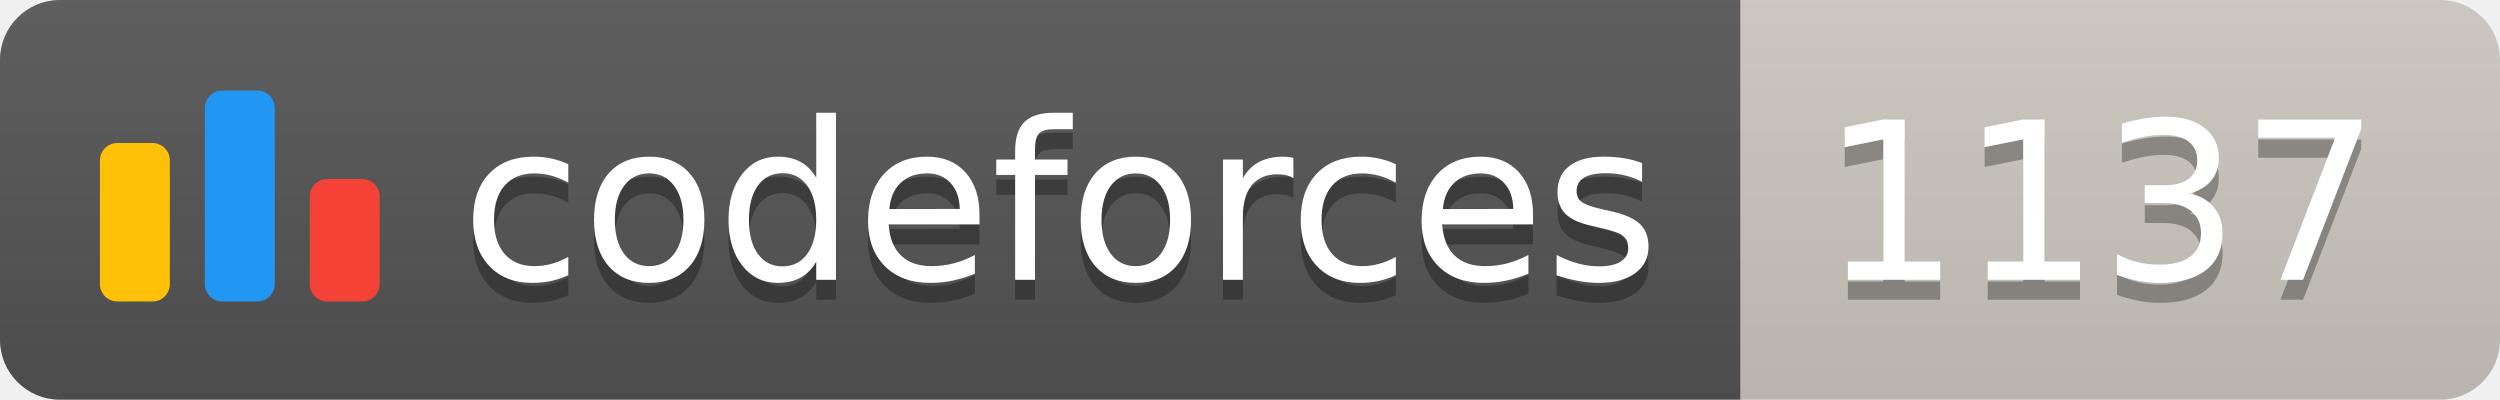
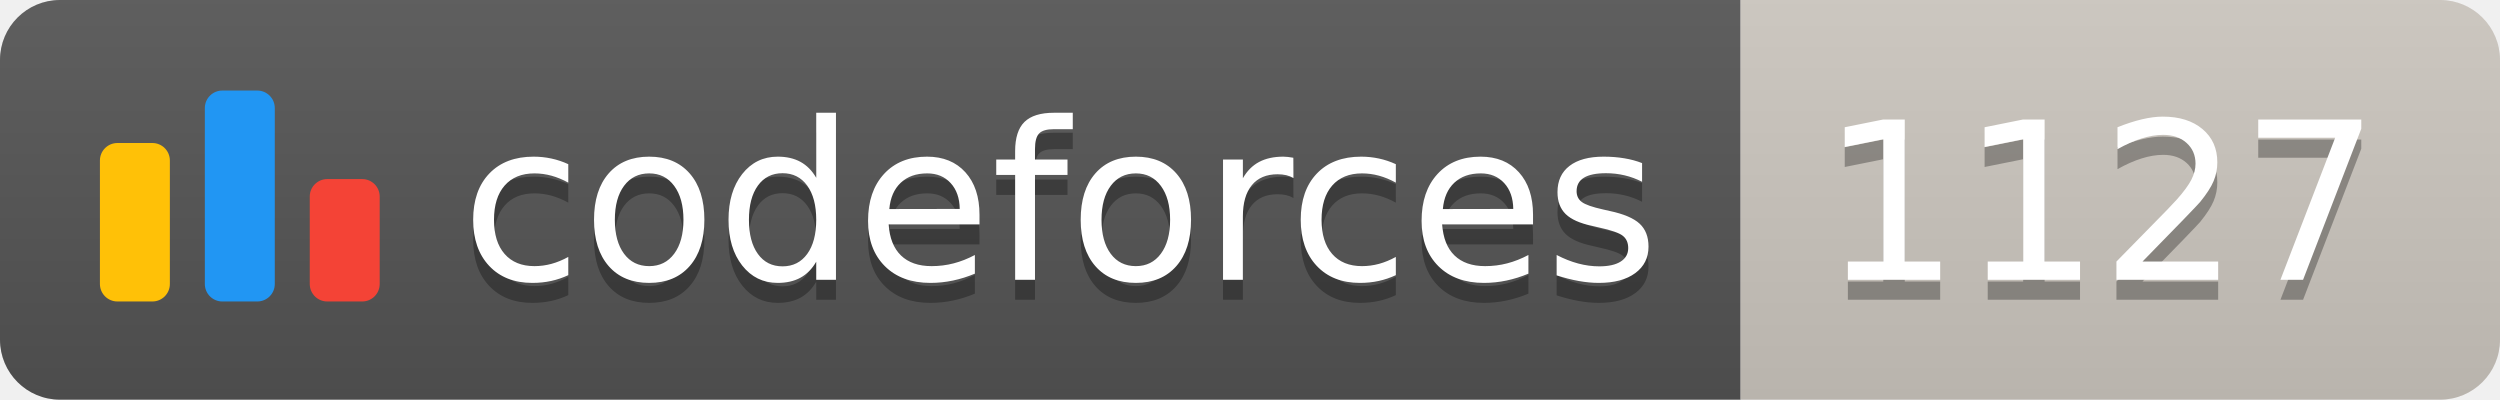
<svg xmlns="http://www.w3.org/2000/svg" width="125.1" height="20">
  <linearGradient id="smooth" x2="0" y2="100%">
    <stop offset="0" stop-color="#bbb" stop-opacity=".1" />
    <stop offset="1" stop-opacity=".1" />
  </linearGradient>
  <clipPath id="round">
    <rect width="125.1" height="20" rx="3" fill="#fff" />
  </clipPath>
  <g clip-path="url(#round)">
    <rect width="87.1" height="20" fill="#555" />
    <rect x="87.1" width="38.0" height="20" fill="#cec8c1" />
    <rect width="125.1" height="20" fill="url(#smooth)" />
  </g>
  <g fill="#fff" text-anchor="middle" font-family="DejaVu Sans,Verdana,Geneva,sans-serif" font-size="110">
    <svg x="5" y="3" class="logo" width="14" height="14" viewBox="0 0 32 25" fill="none">
      <rect y="6" width="8" height="18.125" rx="2" fill="#FFC107" />
      <rect x="24" y="10.125" width="8" height="14" rx="2" fill="#F44336" />
      <rect x="12" width="8" height="24.125" rx="2" fill="#2196F3" />
    </svg>
    <text x="530.5" y="150" fill="#010101" fill-opacity=".3" transform="scale(0.1)" textLength="601.0" lengthAdjust="spacing">codeforces
        </text>
    <text x="530.5" y="140" transform="scale(0.1)" textLength="601.0" lengthAdjust="spacing">codeforces</text>
-     <text x="1051.0" y="150" fill="#010101" fill-opacity=".3" transform="scale(0.1)" textLength="280.0" lengthAdjust="spacing">1137
+     <text x="1051.0" y="150" fill="#010101" fill-opacity=".3" transform="scale(0.1)" textLength="280.0" lengthAdjust="spacing">1127
        </text>
-     <text x="1051.0" y="140" transform="scale(0.1)" textLength="280.0" lengthAdjust="spacing">1137</text>
+     <text x="1051.0" y="140" transform="scale(0.1)" textLength="280.0" lengthAdjust="spacing">1127</text>
  </g>
</svg>
